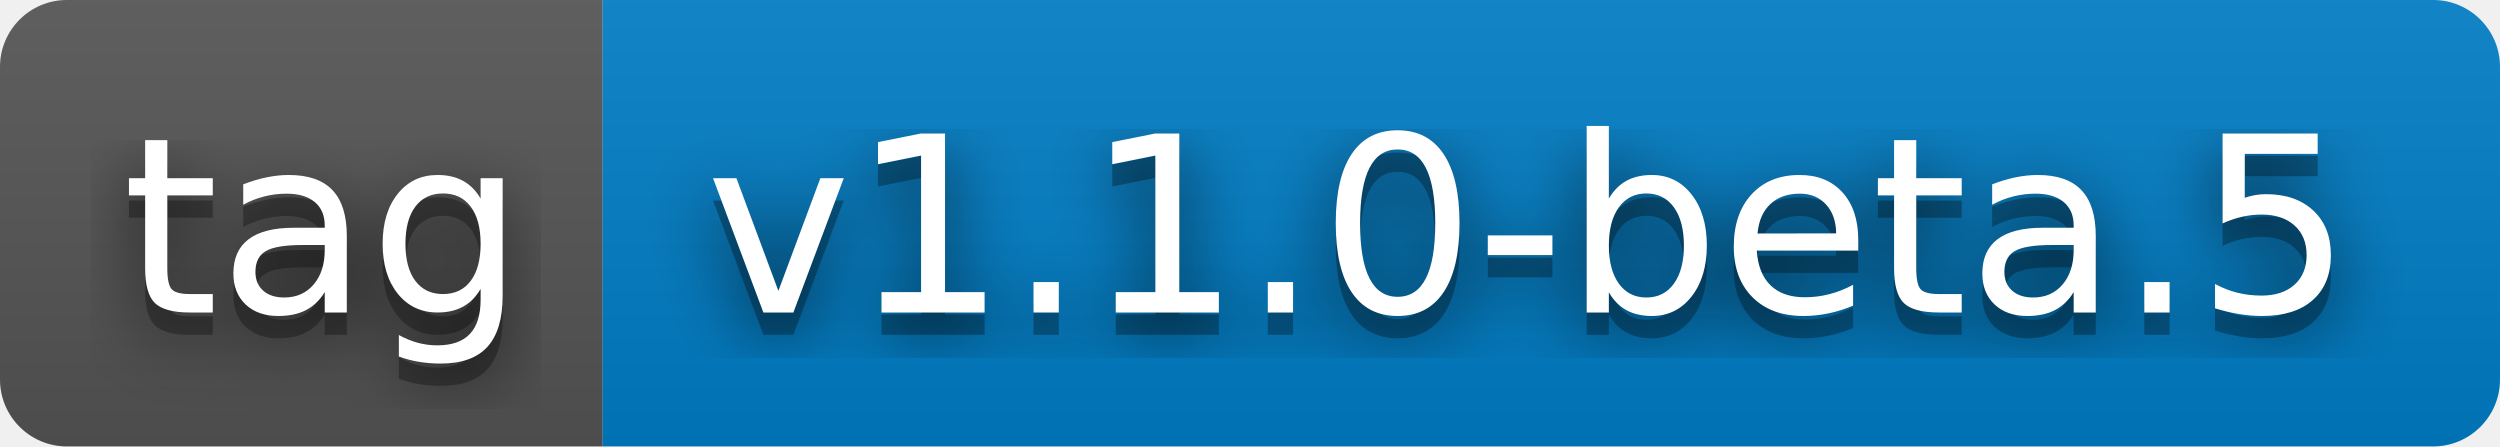
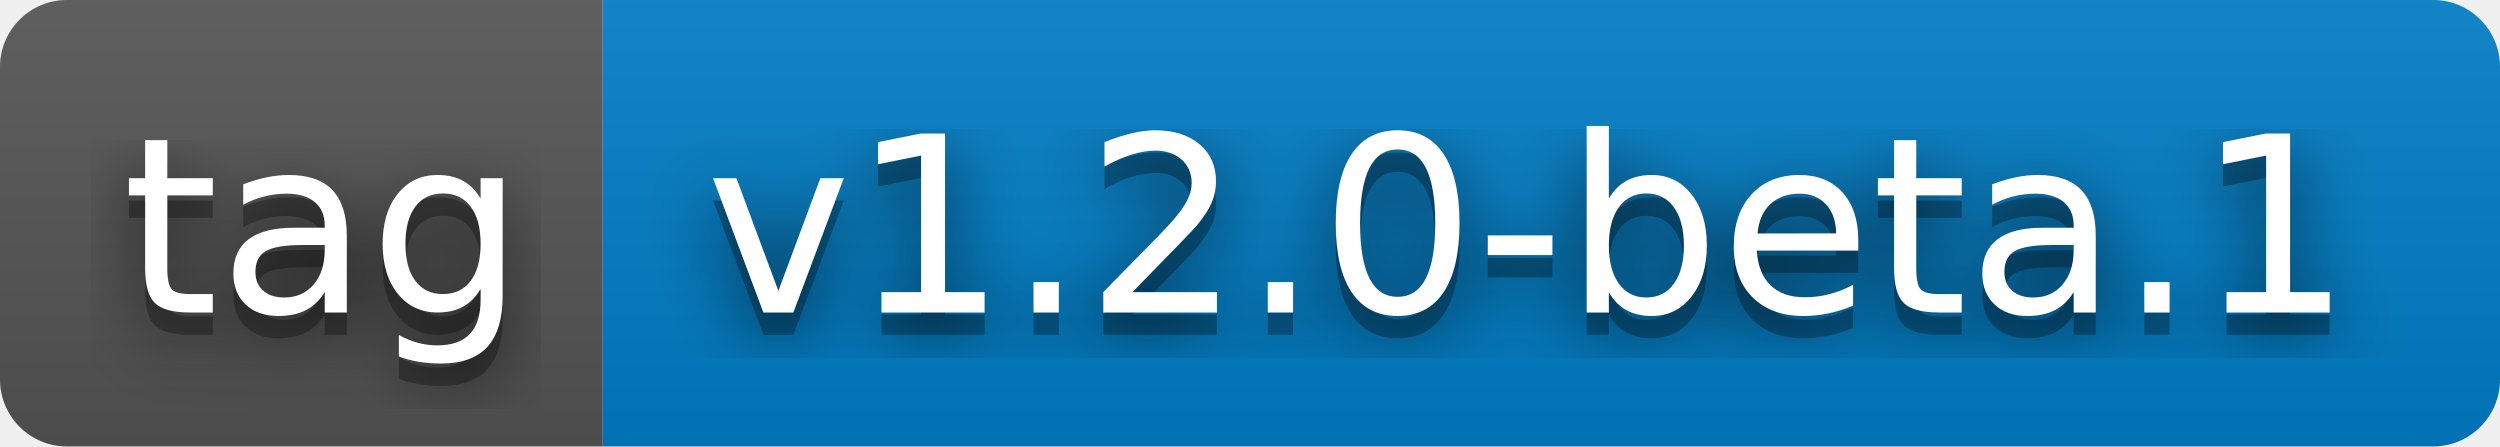
- <svg xmlns="http://www.w3.org/2000/svg" width="112" height="20" role="img" aria-label="tag: v1.1.0-beta.5">
+ <svg xmlns="http://www.w3.org/2000/svg" width="112" height="20" role="img" aria-label="tag: v1.2.0-beta.1">
  <filter id="blur">
    <feGaussianBlur stdDeviation="16" />
  </filter>
  <linearGradient id="s" x2="0" y2="100%">
    <stop offset="0" stop-color="#bbb" stop-opacity=".1" />
    <stop offset="1" stop-opacity=".1" />
  </linearGradient>
  <clipPath id="r">
    <rect width="112" height="20" rx="3" />
  </clipPath>
  <g clip-path="url(#r)">
    <rect width="27" height="20" fill="#555" />
    <rect x="27" width="85" height="20" fill="#007ec6" />
    <rect width="112" height="20" fill="url(#s)" />
  </g>
  <g fill="#fff" text-anchor="middle" font-family="Verdana,Geneva,DejaVu Sans,sans-serif" text-rendering="geometricPrecision" font-size="110">
    <g transform="scale(.1)">
      <g aria-hidden="true" fill="#010101">
        <text x="145" y="150" fill-opacity=".8" filter="url(#blur)" textLength="170">tag</text>
        <text x="145" y="150" fill-opacity=".3" textLength="170">tag</text>
      </g>
      <text x="145" y="140" textLength="170">tag</text>
    </g>
    <g transform="scale(.1)">
      <g aria-hidden="true" fill="#010101">
-         <text x="685" y="150" fill-opacity=".8" filter="url(#blur)" textLength="750">v1.1.0-beta.5</text>
-         <text x="685" y="150" fill-opacity=".3" textLength="750">v1.1.0-beta.5</text>
+         <text x="685" y="150" fill-opacity=".8" filter="url(#blur)" textLength="750">v1.2.0-beta.1</text>
+         <text x="685" y="150" fill-opacity=".3" textLength="750">v1.2.0-beta.1</text>
      </g>
-       <text x="685" y="140" textLength="750">v1.1.0-beta.5</text>
+       <text x="685" y="140" textLength="750">v1.2.0-beta.1</text>
    </g>
  </g>
</svg>
